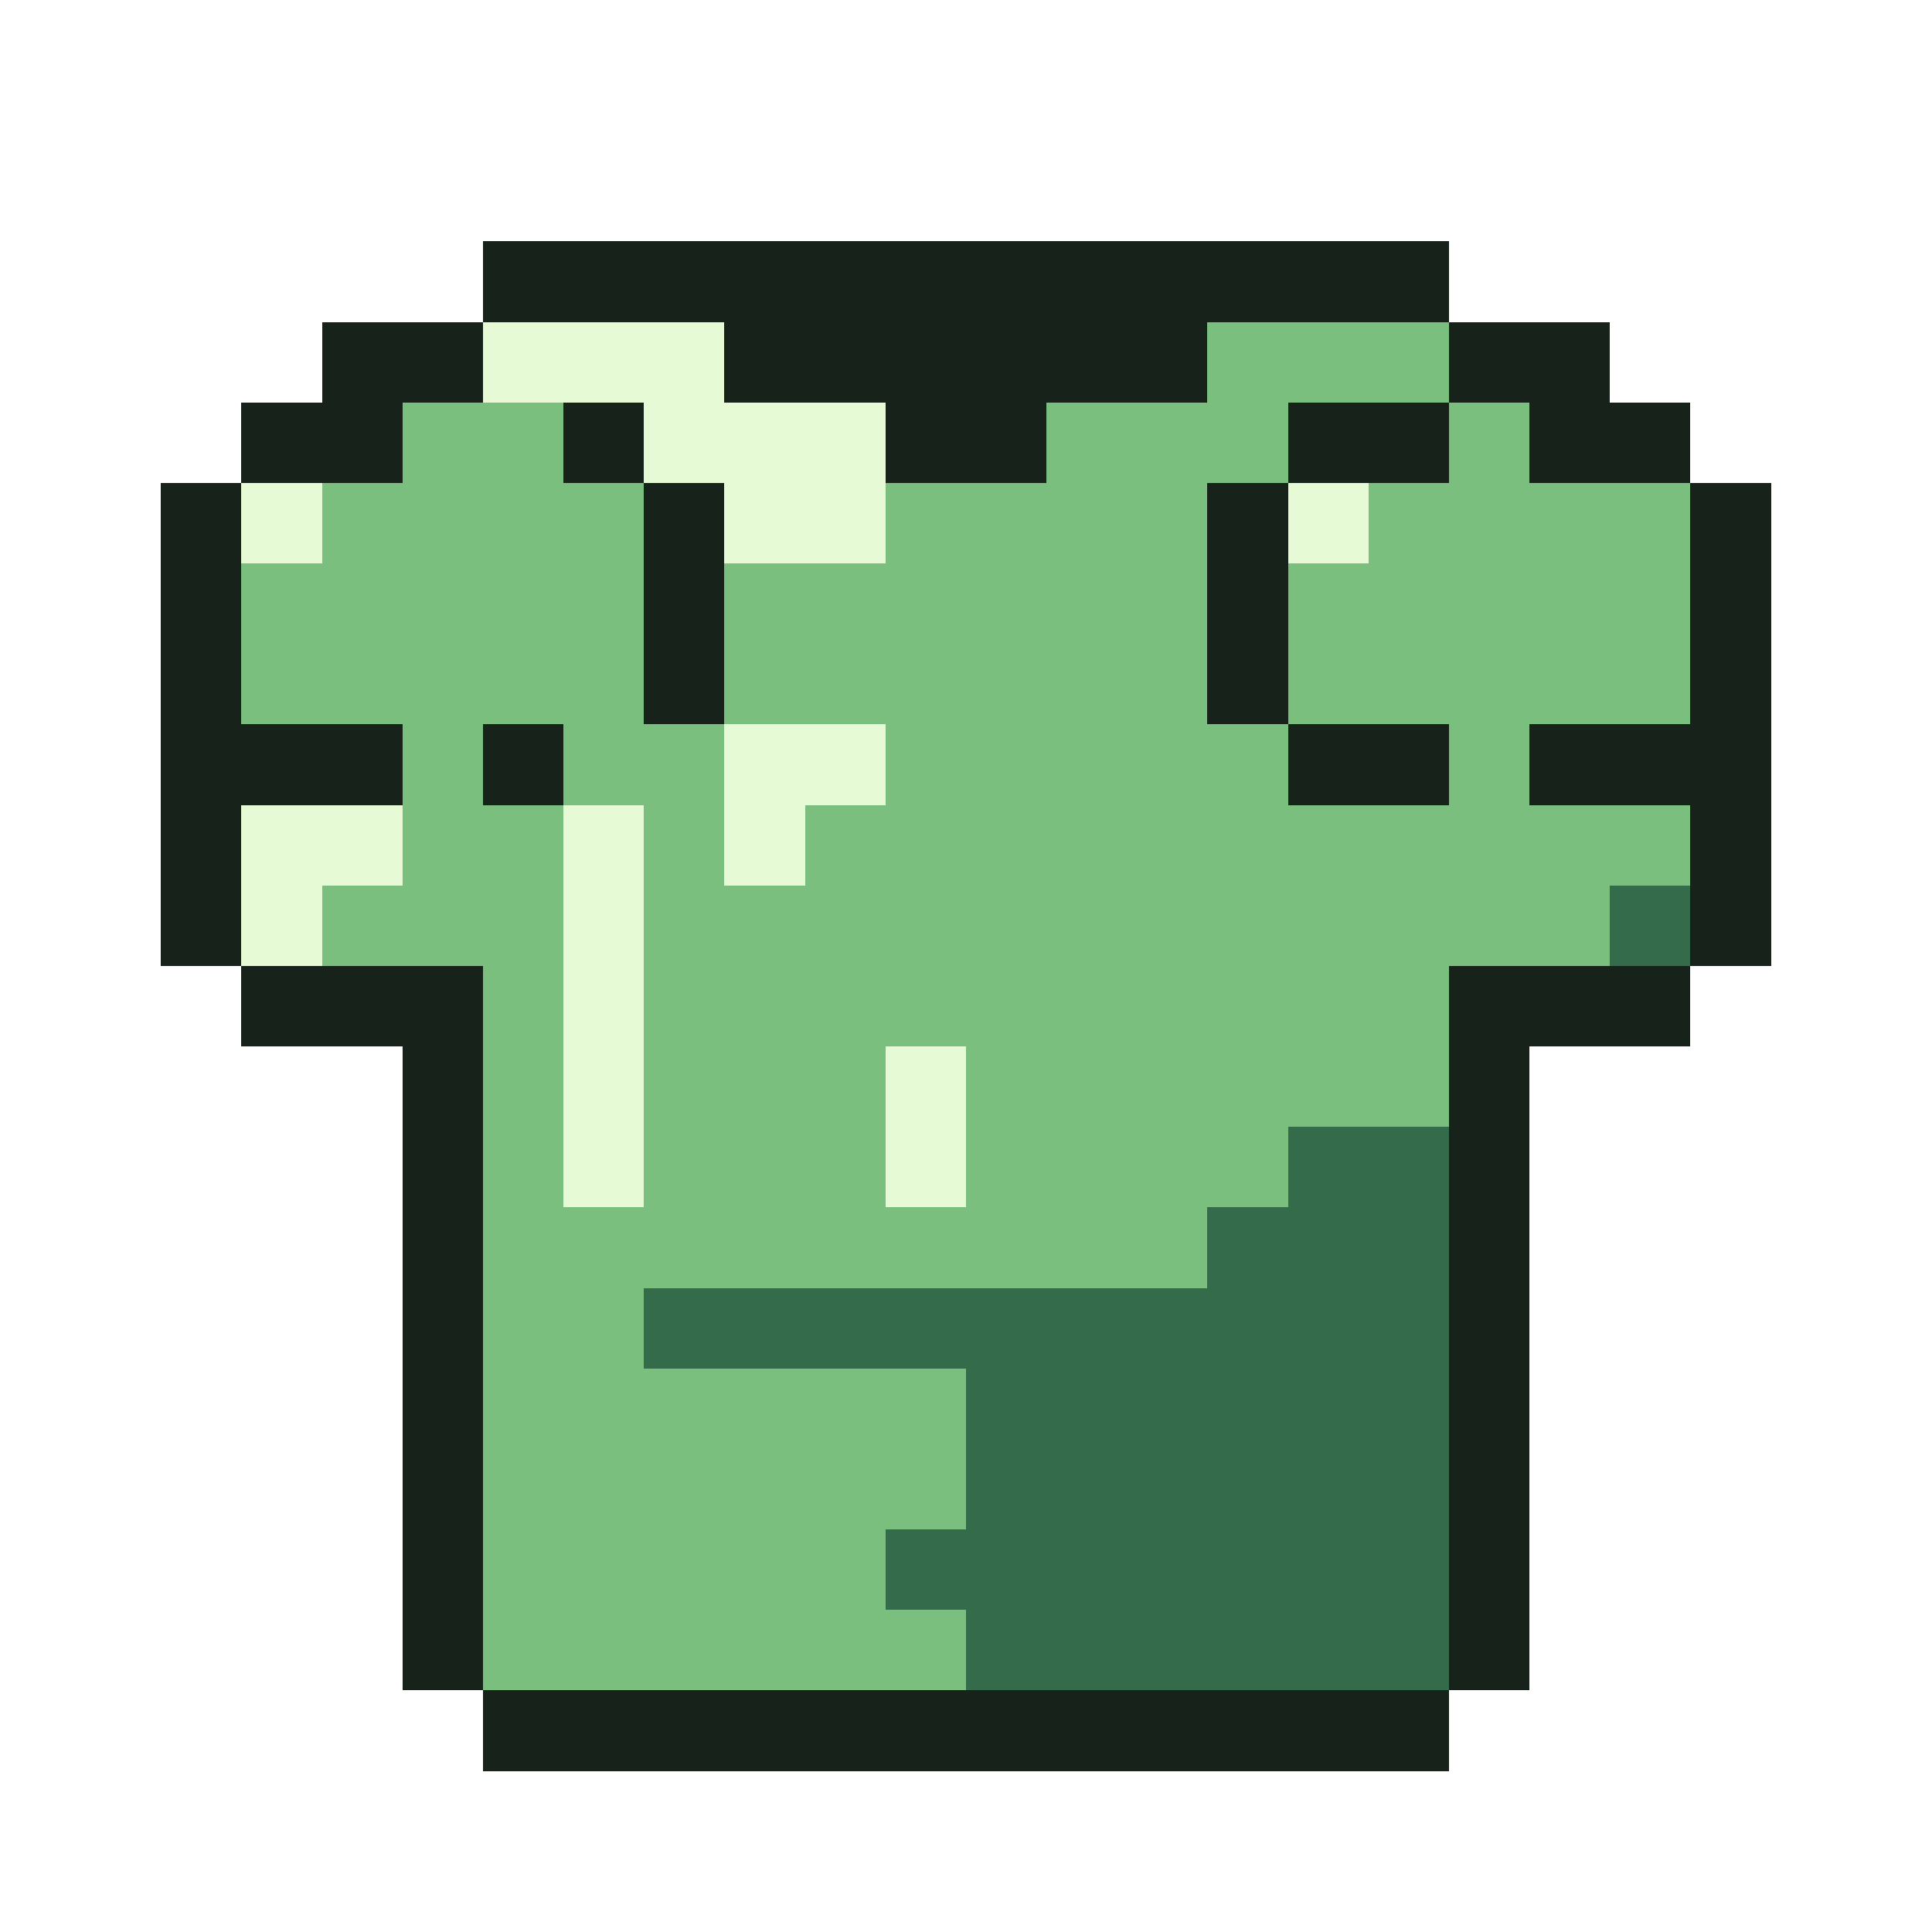
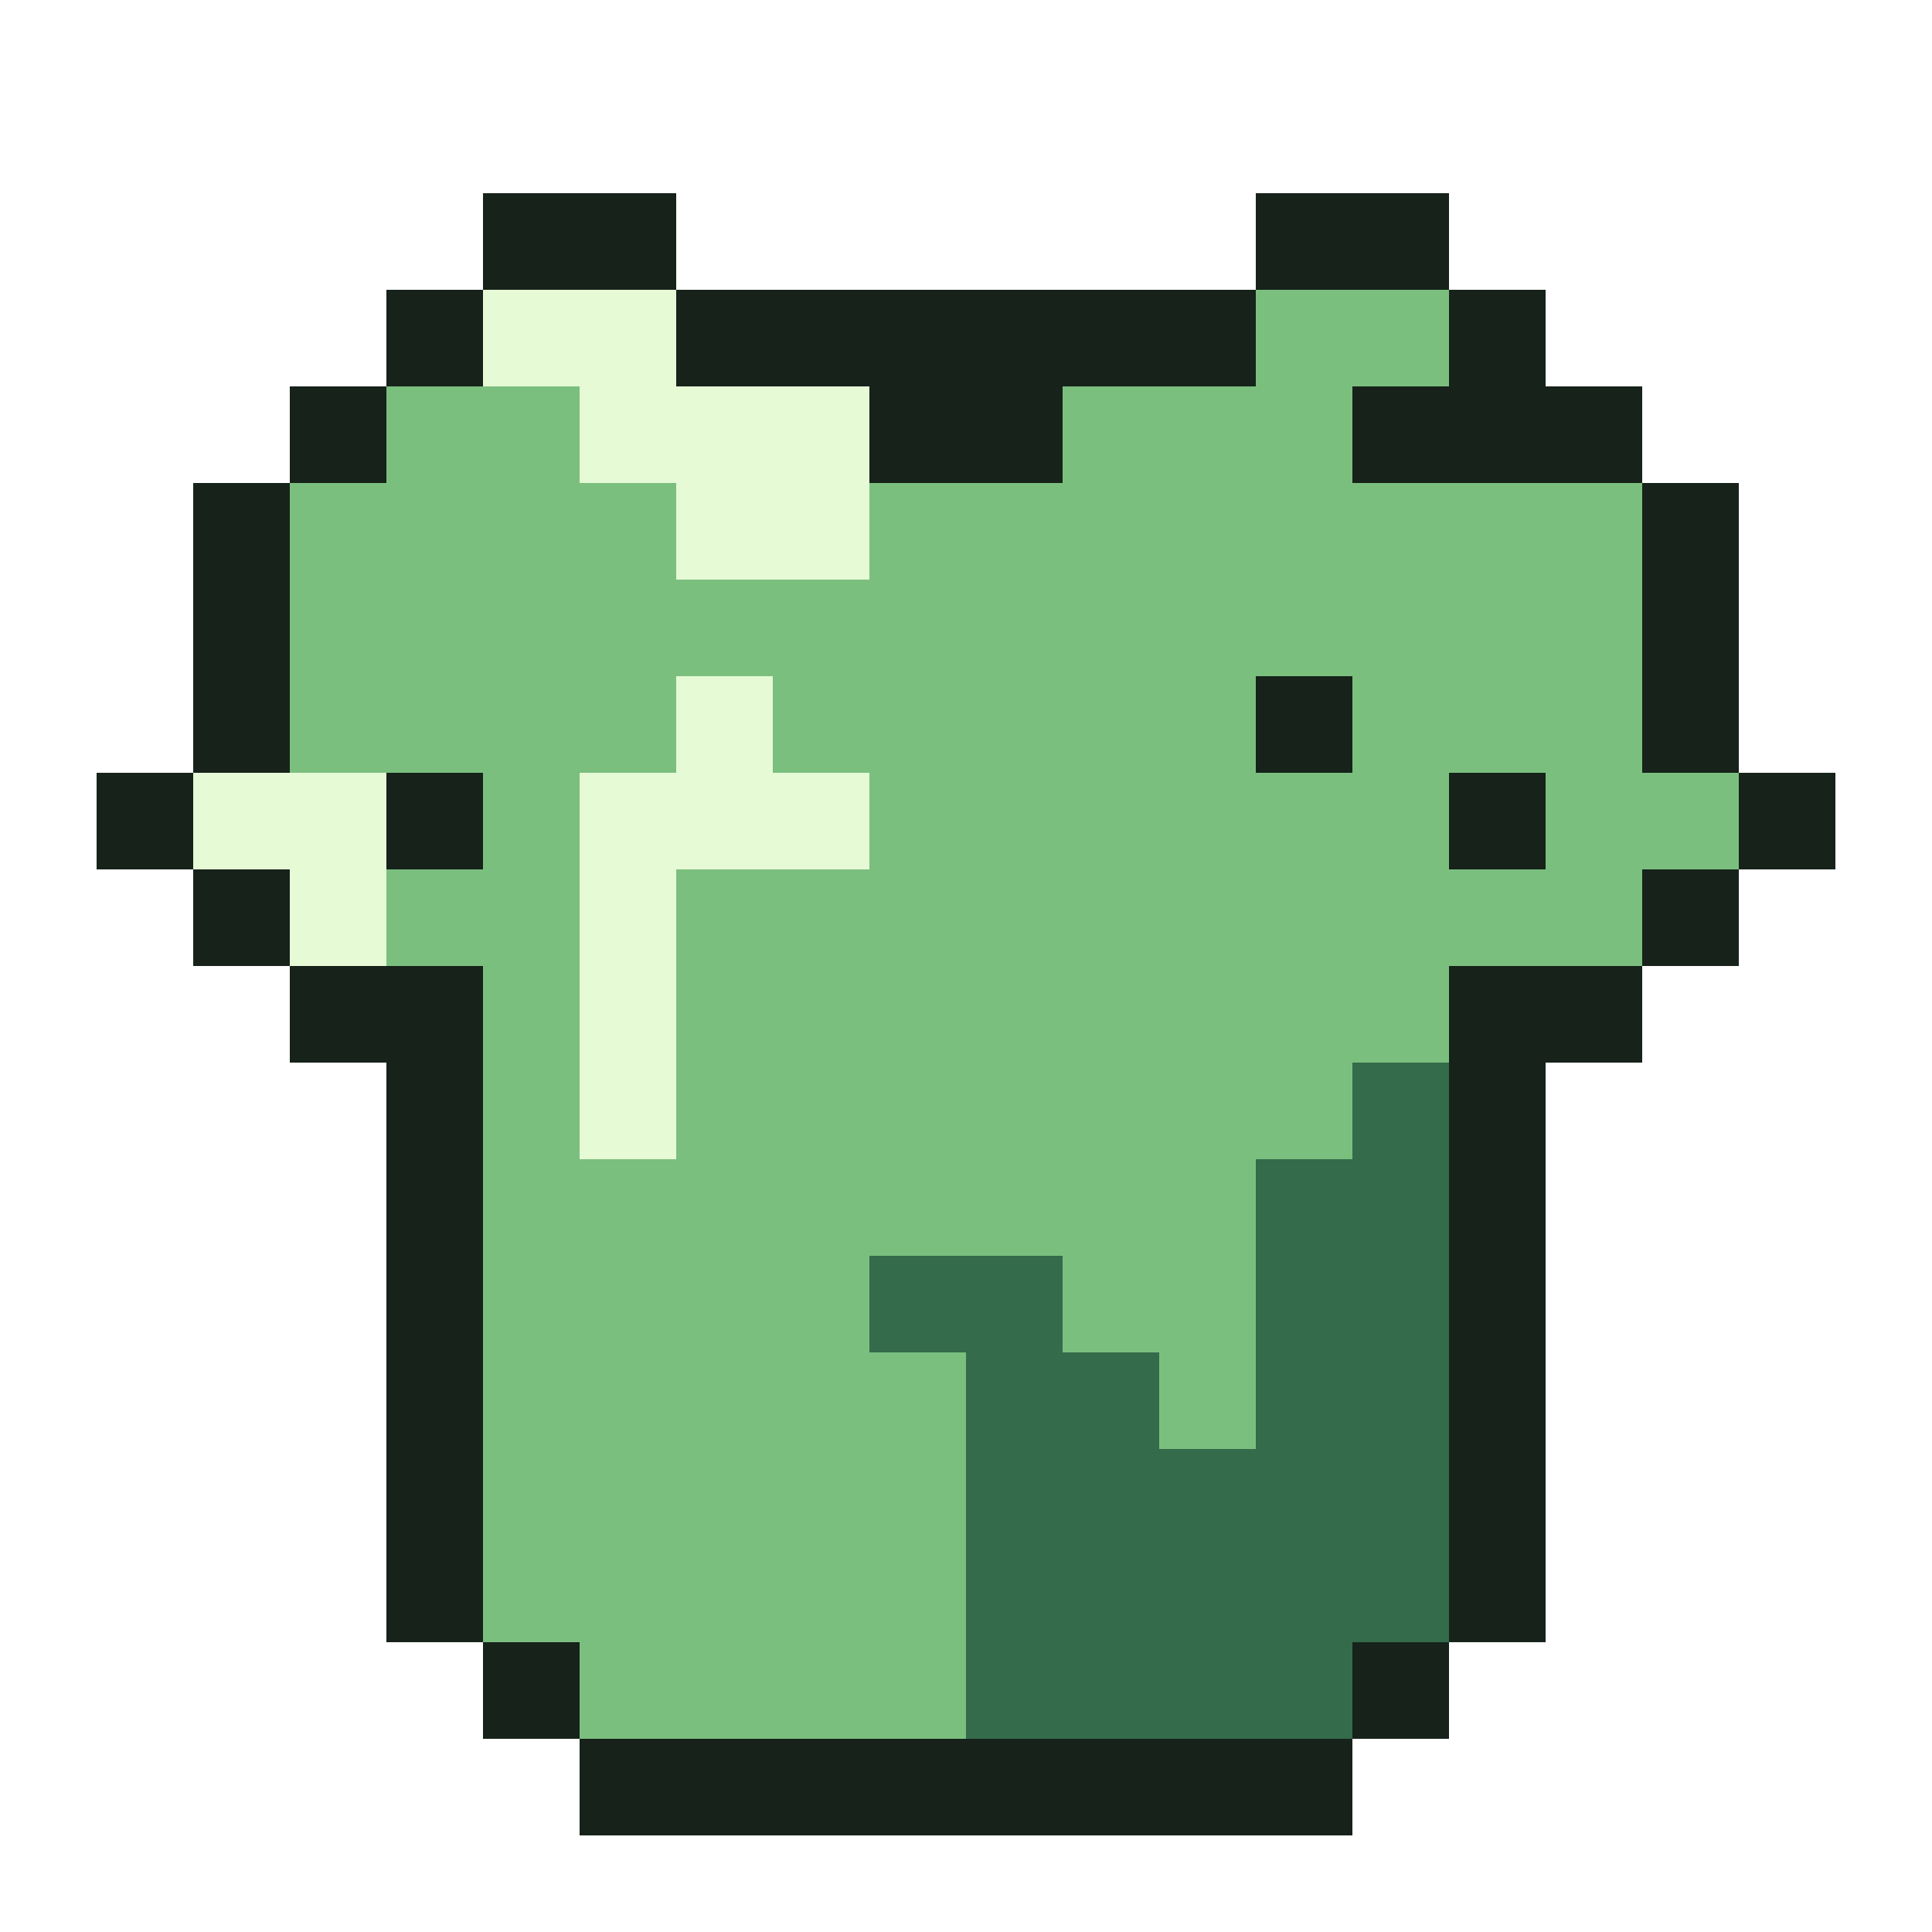
- <svg xmlns="http://www.w3.org/2000/svg" viewBox="0 0 24 24" shape-rendering="crispEdges">
-   <path fill="#16221a" d="M6 3h12v1h-12zM4 4h2v1h-2zM9 4h6v1h-6zM18 4h2v1h-2zM3 5h2v1h-2zM7 5h1v1h-1zM11 5h2v1h-2zM16 5h2v1h-2zM19 5h2v1h-2zM2 6h1v1h-1zM8 6h1v1h-1zM15 6h1v1h-1zM21 6h1v1h-1zM2 7h1v1h-1zM8 7h1v1h-1zM15 7h1v1h-1zM21 7h1v1h-1zM2 8h1v1h-1zM8 8h1v1h-1zM15 8h1v1h-1zM21 8h1v1h-1zM2 9h3v1h-3zM6 9h1v1h-1zM16 9h2v1h-2zM19 9h3v1h-3zM2 10h1v1h-1zM21 10h1v1h-1zM2 11h1v1h-1zM21 11h1v1h-1zM3 12h3v1h-3zM18 12h3v1h-3zM5 13h1v1h-1zM18 13h1v1h-1zM5 14h1v1h-1zM18 14h1v1h-1zM5 15h1v1h-1zM18 15h1v1h-1zM5 16h1v1h-1zM18 16h1v1h-1zM5 17h1v1h-1zM18 17h1v1h-1zM5 18h1v1h-1zM18 18h1v1h-1zM5 19h1v1h-1zM18 19h1v1h-1zM5 20h1v1h-1zM18 20h1v1h-1zM6 21h12v1h-12z" />
-   <path fill="#e6fad6" d="M6 4h3v1h-3zM8 5h3v1h-3zM3 6h1v1h-1zM9 6h2v1h-2zM16 6h1v1h-1zM9 9h2v1h-2zM3 10h2v1h-2zM7 10h1v1h-1zM9 10h1v1h-1zM3 11h1v1h-1zM7 11h1v1h-1zM7 12h1v1h-1zM7 13h1v1h-1zM11 13h1v1h-1zM7 14h1v1h-1zM11 14h1v1h-1z" />
-   <path fill="#7bbf7f" d="M15 4h3v1h-3zM5 5h2v1h-2zM13 5h3v1h-3zM18 5h1v1h-1zM4 6h4v1h-4zM11 6h4v1h-4zM17 6h4v1h-4zM3 7h5v1h-5zM9 7h6v1h-6zM16 7h5v1h-5zM3 8h5v1h-5zM9 8h6v1h-6zM16 8h5v1h-5zM5 9h1v1h-1zM7 9h2v1h-2zM11 9h5v1h-5zM18 9h1v1h-1zM5 10h2v1h-2zM8 10h1v1h-1zM10 10h11v1h-11zM4 11h3v1h-3zM8 11h12v1h-12zM6 12h1v1h-1zM8 12h10v1h-10zM6 13h1v1h-1zM8 13h3v1h-3zM12 13h6v1h-6zM6 14h1v1h-1zM8 14h3v1h-3zM12 14h4v1h-4zM6 15h9v1h-9zM6 16h2v1h-2zM6 17h6v1h-6zM6 18h6v1h-6zM6 19h5v1h-5zM6 20h6v1h-6z" />
-   <path fill="#346b4a" d="M20 11h1v1h-1zM16 14h2v1h-2zM15 15h3v1h-3zM8 16h10v1h-10zM12 17h6v1h-6zM12 18h6v1h-6zM11 19h7v1h-7zM12 20h6v1h-6z" />
+ <svg xmlns="http://www.w3.org/2000/svg" viewBox="0 0 20 20" shape-rendering="crispEdges">
+   <path fill="#16221a" d="M5 2h2v1h-2zM13 2h2v1h-2zM4 3h1v1h-1zM7 3h6v1h-6zM15 3h1v1h-1zM3 4h1v1h-1zM9 4h2v1h-2zM14 4h3v1h-3zM2 5h1v1h-1zM17 5h1v1h-1zM2 6h1v1h-1zM17 6h1v1h-1zM2 7h1v1h-1zM13 7h1v1h-1zM17 7h1v1h-1zM1 8h1v1h-1zM4 8h1v1h-1zM15 8h1v1h-1zM18 8h1v1h-1zM2 9h1v1h-1zM17 9h1v1h-1zM3 10h2v1h-2zM15 10h2v1h-2zM4 11h1v1h-1zM15 11h1v1h-1zM4 12h1v1h-1zM15 12h1v1h-1zM4 13h1v1h-1zM15 13h1v1h-1zM4 14h1v1h-1zM15 14h1v1h-1zM4 15h1v1h-1zM15 15h1v1h-1zM4 16h1v1h-1zM15 16h1v1h-1zM5 17h1v1h-1zM14 17h1v1h-1zM6 18h8v1h-8z" />
+   <path fill="#e6fad6" d="M5 3h2v1h-2zM6 4h3v1h-3zM7 5h2v1h-2zM7 7h1v1h-1zM2 8h2v1h-2zM6 8h3v1h-3zM3 9h1v1h-1zM6 9h1v1h-1zM6 10h1v1h-1zM6 11h1v1h-1z" />
+   <path fill="#7bbf7f" d="M13 3h2v1h-2zM4 4h2v1h-2zM11 4h3v1h-3zM3 5h4v1h-4zM9 5h8v1h-8zM3 6h14v1h-14zM3 7h4v1h-4zM8 7h5v1h-5zM14 7h3v1h-3zM5 8h1v1h-1zM9 8h6v1h-6zM16 8h2v1h-2zM4 9h2v1h-2zM7 9h10v1h-10zM5 10h1v1h-1zM7 10h8v1h-8zM5 11h1v1h-1zM7 11h7v1h-7zM5 12h8v1h-8zM5 13h4v1h-4zM11 13h2v1h-2zM5 14h5v1h-5zM12 14h1v1h-1zM5 15h5v1h-5zM5 16h5v1h-5zM6 17h4v1h-4z" />
+   <path fill="#346b4a" d="M14 11h1v1h-1zM13 12h2v1h-2zM9 13h2v1h-2zM13 13h2v1h-2zM10 14h2v1h-2zM13 14h2v1h-2zM10 15h5v1h-5zM10 16h5v1h-5zM10 17h4v1h-4z" />
</svg>
